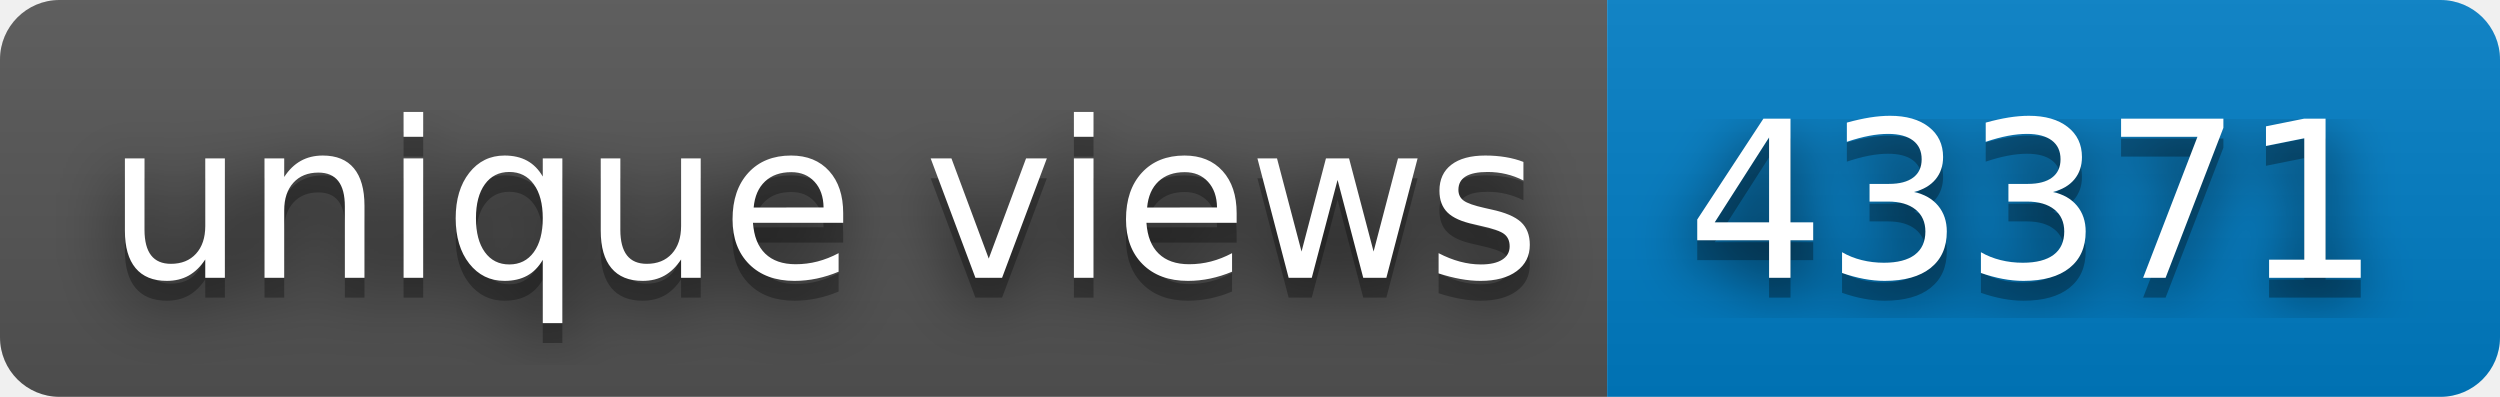
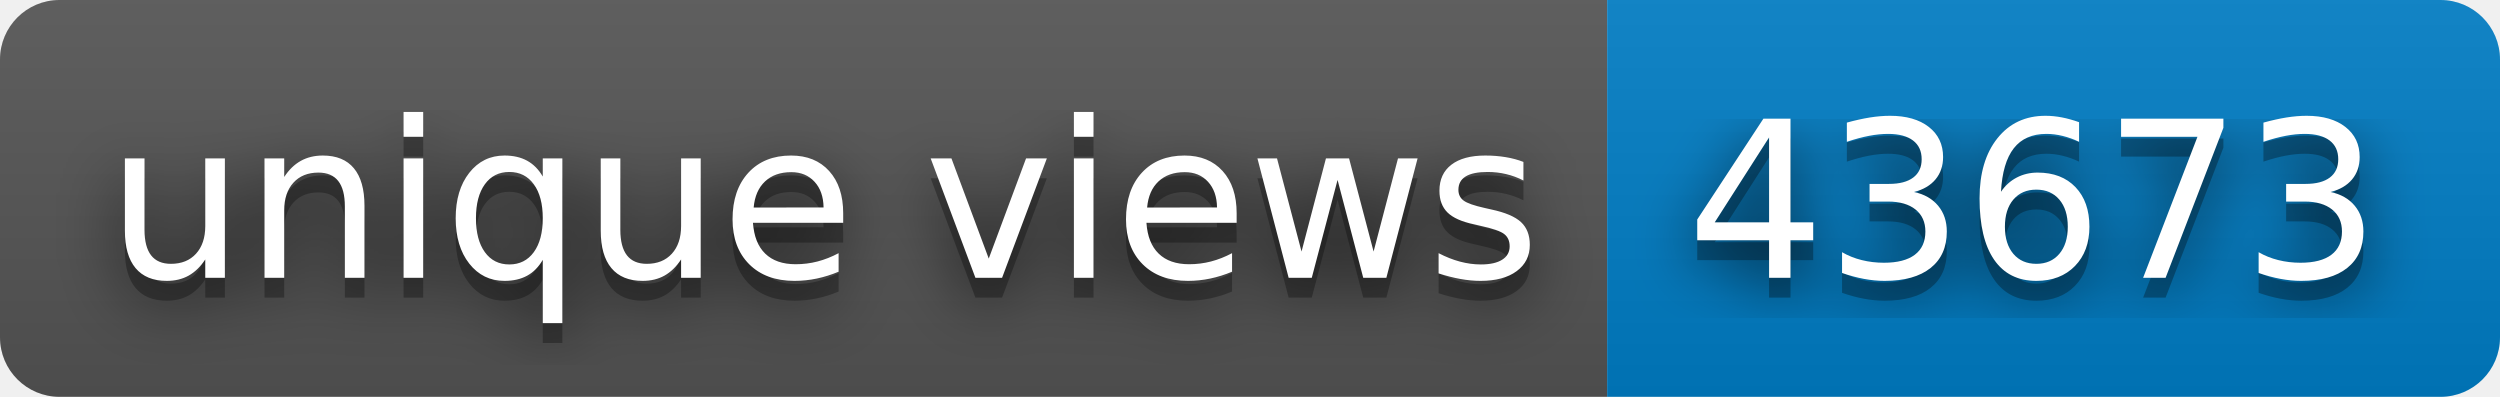
- <svg xmlns="http://www.w3.org/2000/svg" width="126" height="20" role="img" aria-label="unique views: 43371">
+ <svg xmlns="http://www.w3.org/2000/svg" width="126" height="20" role="img" aria-label="unique views: 43673">
  <filter id="blur">
    <feGaussianBlur in="SourceGraphic" stdDeviation="16" />
  </filter>
  <linearGradient id="s" x2="0" y2="100%">
    <stop offset="0" stop-color="#bbb" stop-opacity=".1" />
    <stop offset="1" stop-opacity=".1" />
  </linearGradient>
  <clipPath id="r">
    <rect width="126" height="20" rx="3" fill="#fff" />
  </clipPath>
  <g clip-path="url(#r)">
    <rect width="81" height="20" fill="#555" />
    <rect x="81" width="45" height="20" fill="#007ec6" />
    <rect width="126" height="20" fill="url(#s)" />
  </g>
  <g fill="#fff" text-anchor="middle" font-family="Verdana,Geneva,DejaVu Sans,sans-serif" text-rendering="geometricPrecision" font-size="110">
    <text aria-hidden="true" x="415" y="150" fill="#010101" fill-opacity=".80" filter="url(#blur)" transform="scale(.1)" textLength="710">unique views</text>
    <text aria-hidden="true" x="415" y="150" fill="#010101" fill-opacity=".3" transform="scale(.1)" textLength="710">unique views</text>
    <text x="415" y="140" transform="scale(.1)" fill="#fff" textLength="710">unique views</text>
-     <text aria-hidden="true" x="1025" y="150" fill="#010101" fill-opacity=".80" filter="url(#blur)" transform="scale(.1)" textLength="350">43371</text>
-     <text aria-hidden="true" x="1025" y="150" fill="#010101" fill-opacity=".3" transform="scale(.1)" textLength="350">43371</text>
-     <text x="1025" y="140" transform="scale(.1)" fill="#fff" textLength="350">43371</text>
+     <text aria-hidden="true" x="1025" y="150" fill="#010101" fill-opacity=".80" filter="url(#blur)" transform="scale(.1)" textLength="350">43673</text>
+     <text aria-hidden="true" x="1025" y="150" fill="#010101" fill-opacity=".3" transform="scale(.1)" textLength="350">43673</text>
+     <text x="1025" y="140" transform="scale(.1)" fill="#fff" textLength="350">43673</text>
  </g>
</svg>
